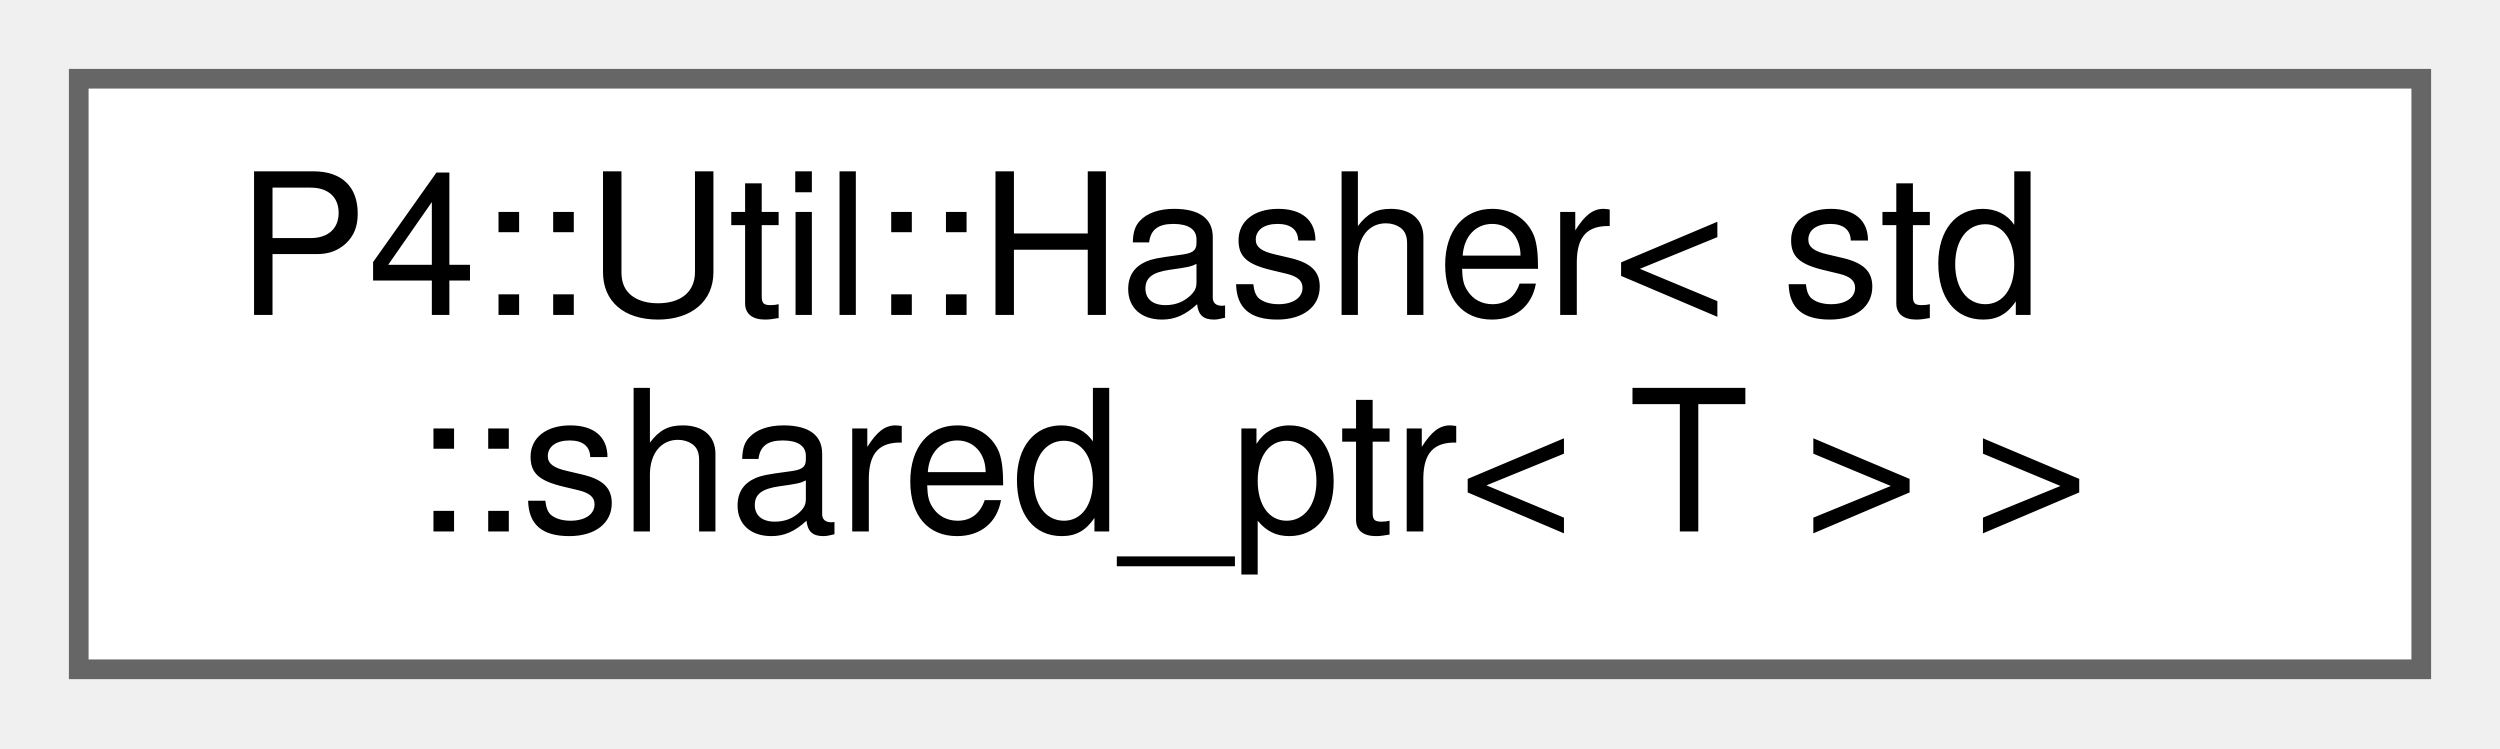
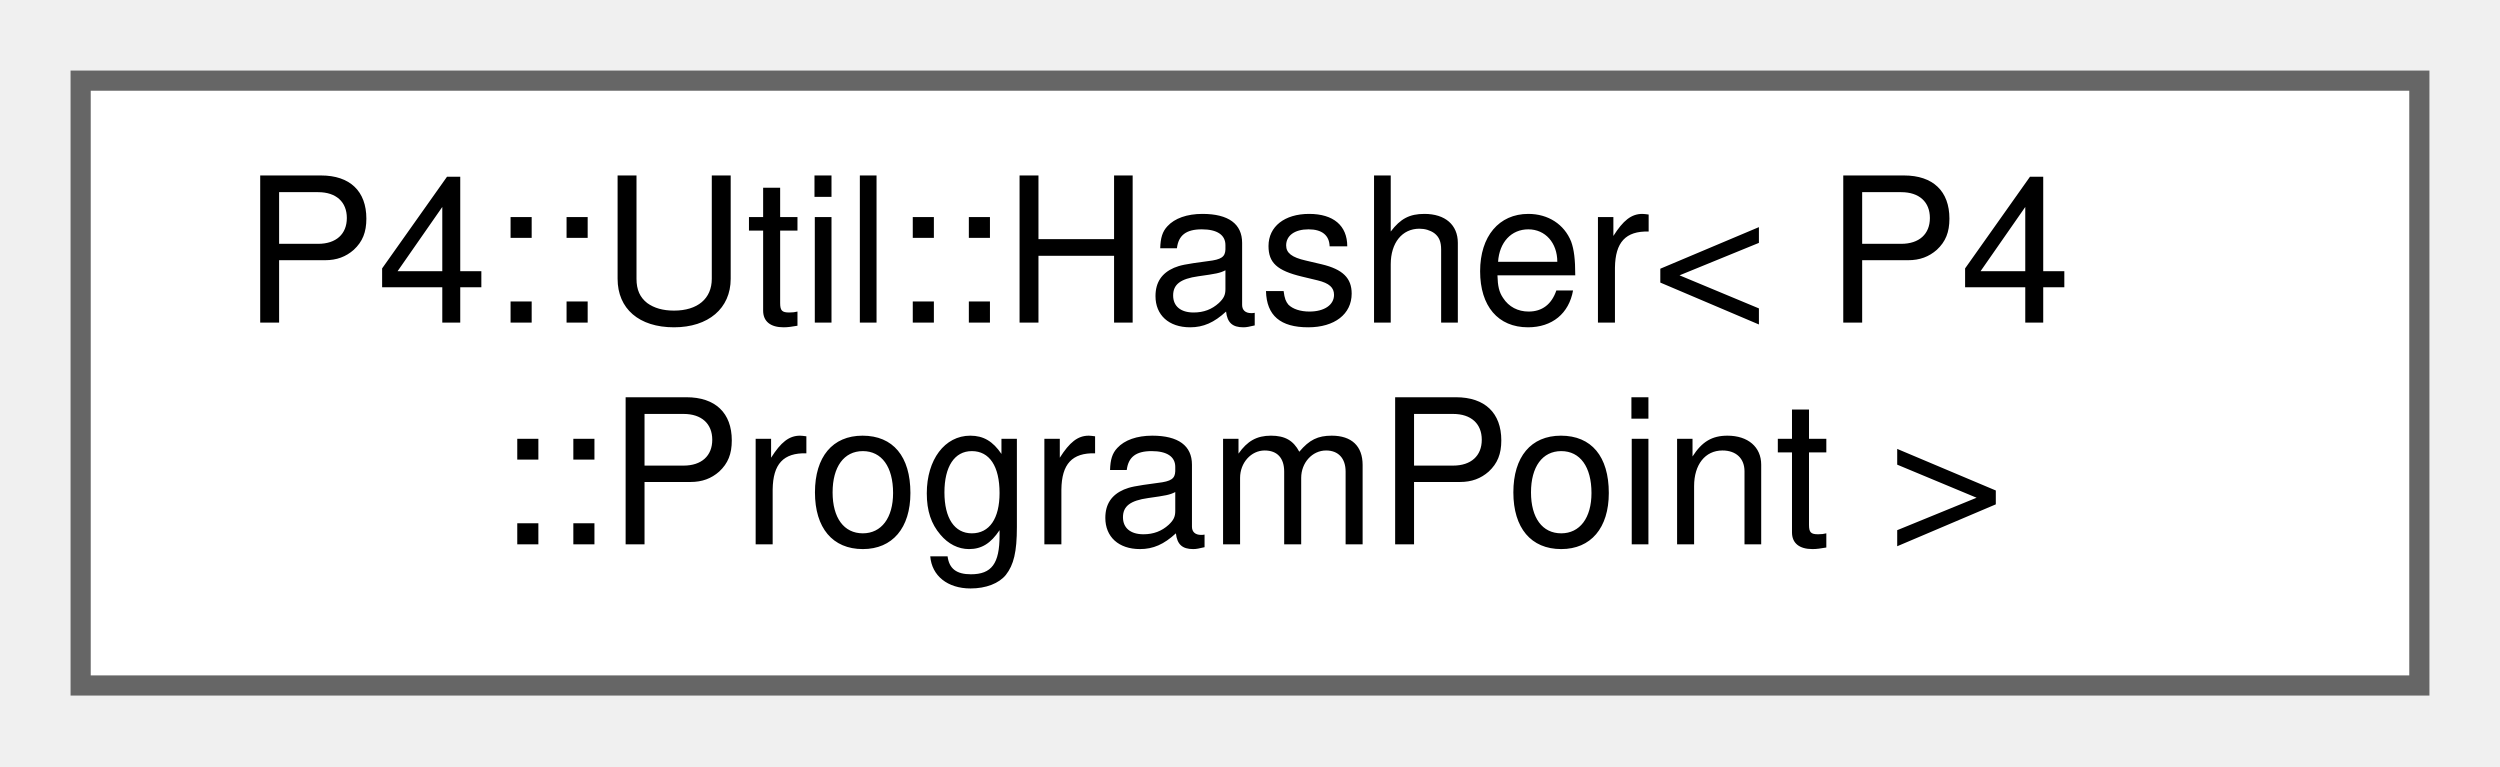
- <svg xmlns="http://www.w3.org/2000/svg" xmlns:xlink="http://www.w3.org/1999/xlink" width="127pt" height="38pt" viewBox="0.00 0.00 127.00 38.00">
+ <svg xmlns="http://www.w3.org/2000/svg" xmlns:xlink="http://www.w3.org/1999/xlink" width="124pt" height="38pt" viewBox="0.00 0.00 124.00 38.00">
  <g id="graph0" class="graph" transform="scale(1 1) rotate(0) translate(4 34)">
    <g id="Node000000" class="node">
      <g id="a_Node000000">
-         <a xlink:href="struct_p4_1_1_util_1_1_hasher_3_01std_1_1shared__ptr_3_01_t_01_4_01_4.html" target="_top" xlink:title=" ">
-           <polygon fill="white" stroke="#666666" points="119,-30 0,-30 0,0 119,0 119,-30" />
-           <text text-anchor="start" x="8" y="-18" font-family="Helvetica,sans-Serif" font-size="10.00">P4::Util::Hasher&lt; std</text>
-           <text text-anchor="middle" x="59.5" y="-7" font-family="Helvetica,sans-Serif" font-size="10.00">::shared_ptr&lt; T &gt; &gt;</text>
+         <a xlink:href="struct_p4_1_1_util_1_1_hasher_3_01_p4_1_1_program_point_01_4.html" target="_top" xlink:title=" ">
+           <polygon fill="white" stroke="#666666" points="116,-30 0,-30 0,0 116,0 116,-30" />
+           <text text-anchor="start" x="8" y="-18" font-family="Helvetica,sans-Serif" font-size="10.00">P4::Util::Hasher&lt; P4</text>
+           <text text-anchor="middle" x="58" y="-7" font-family="Helvetica,sans-Serif" font-size="10.00">::ProgramPoint &gt;</text>
        </a>
      </g>
    </g>
  </g>
</svg>
